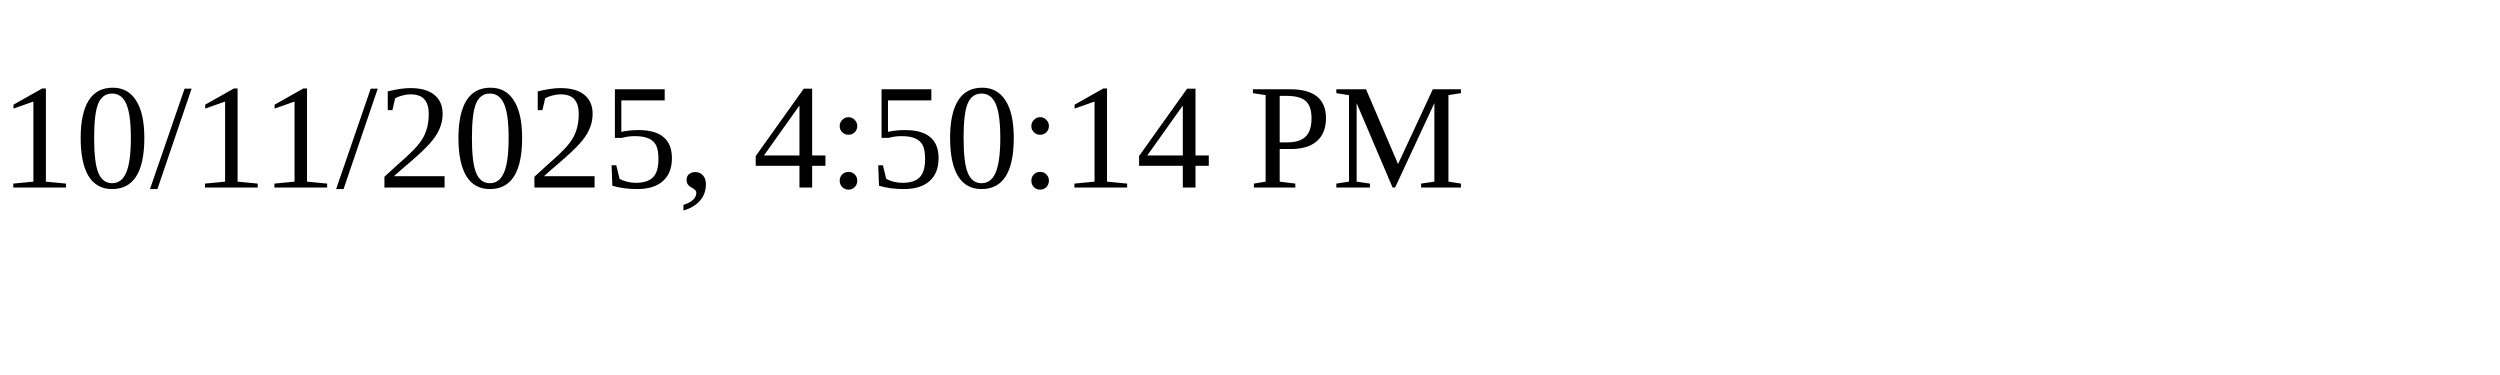
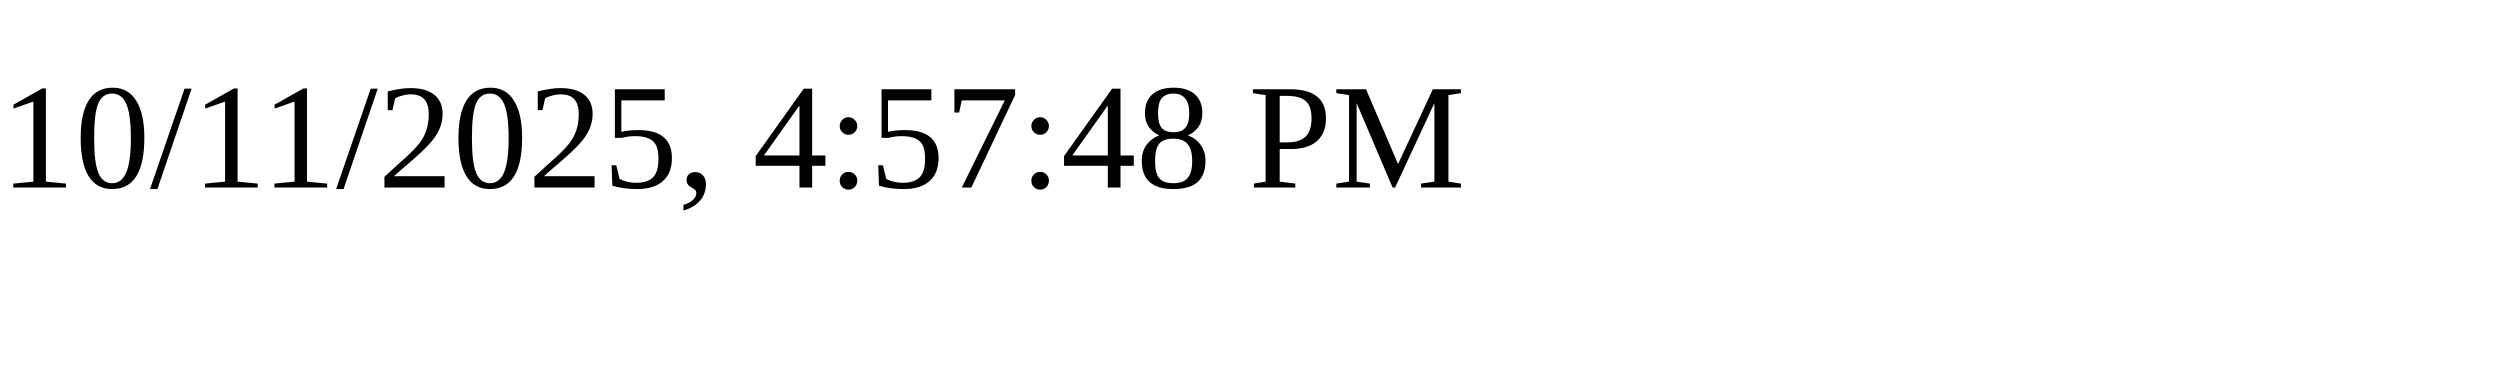
<svg xmlns="http://www.w3.org/2000/svg" height="30" width="200">
-   <text x="0" y="15">10/11/2025, 4:50:14 PM</text>
+   <text x="0" y="15">10/11/2025, 4:57:48 PM</text>
</svg>
